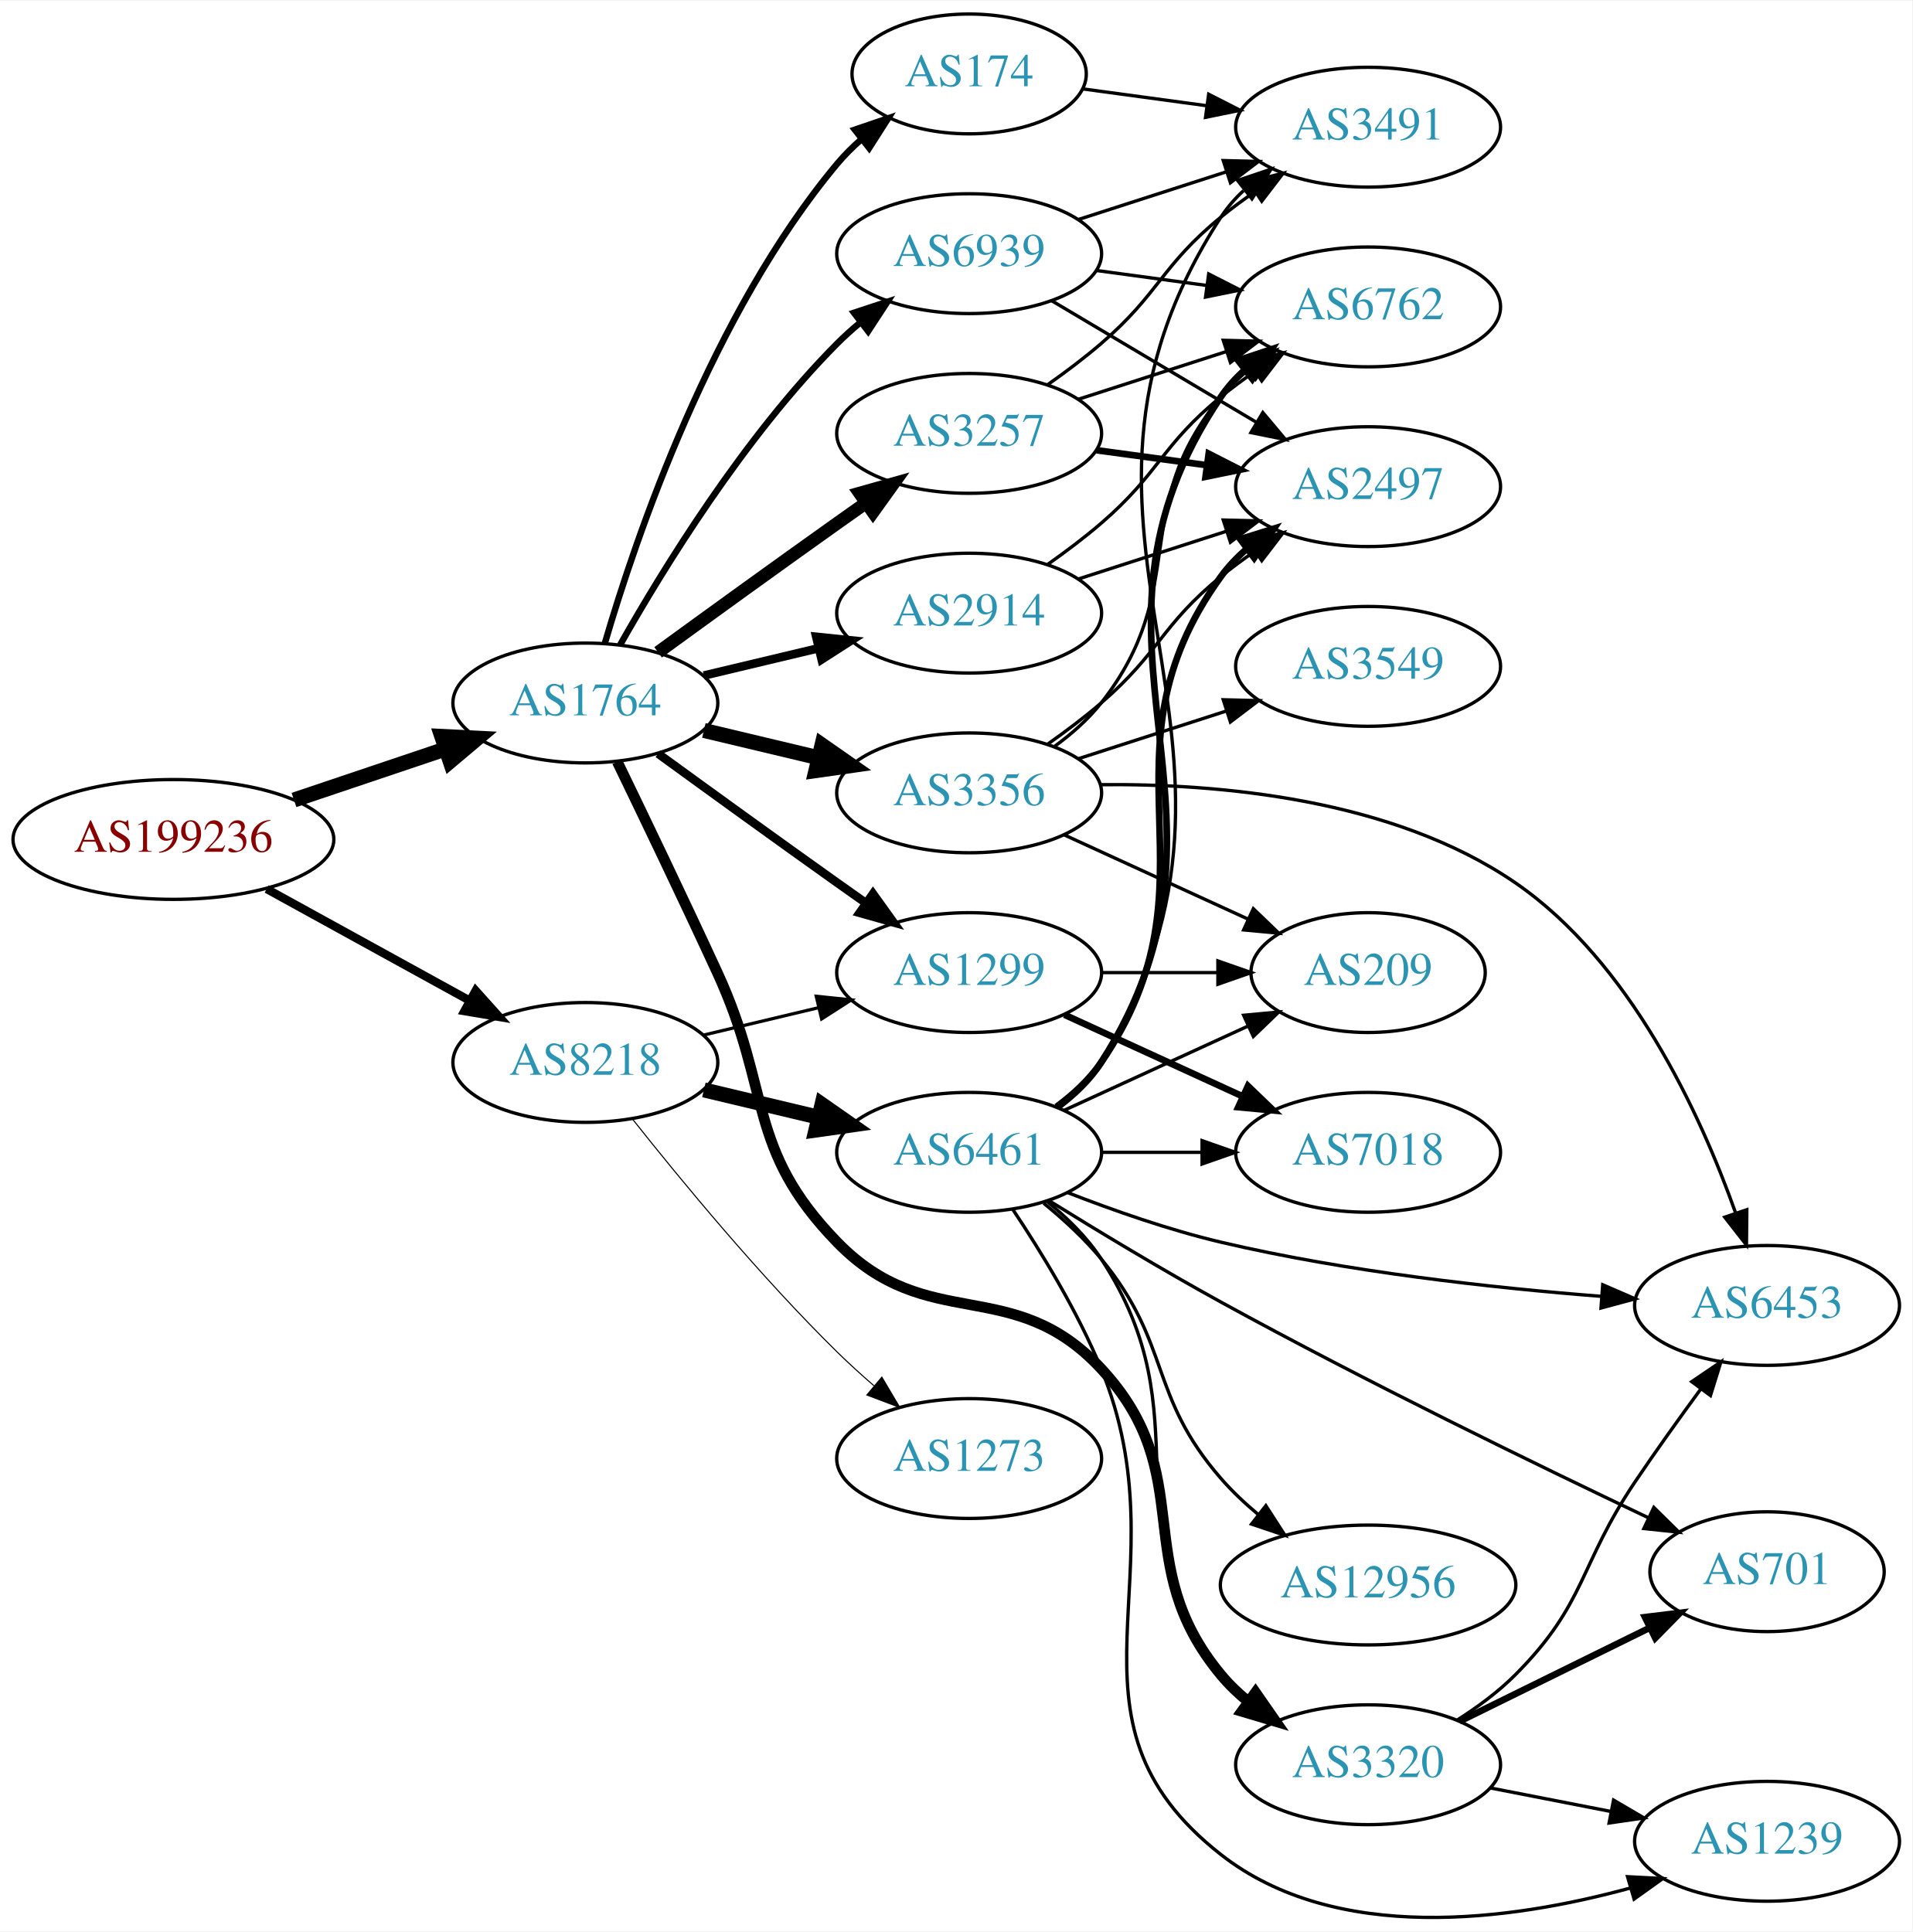
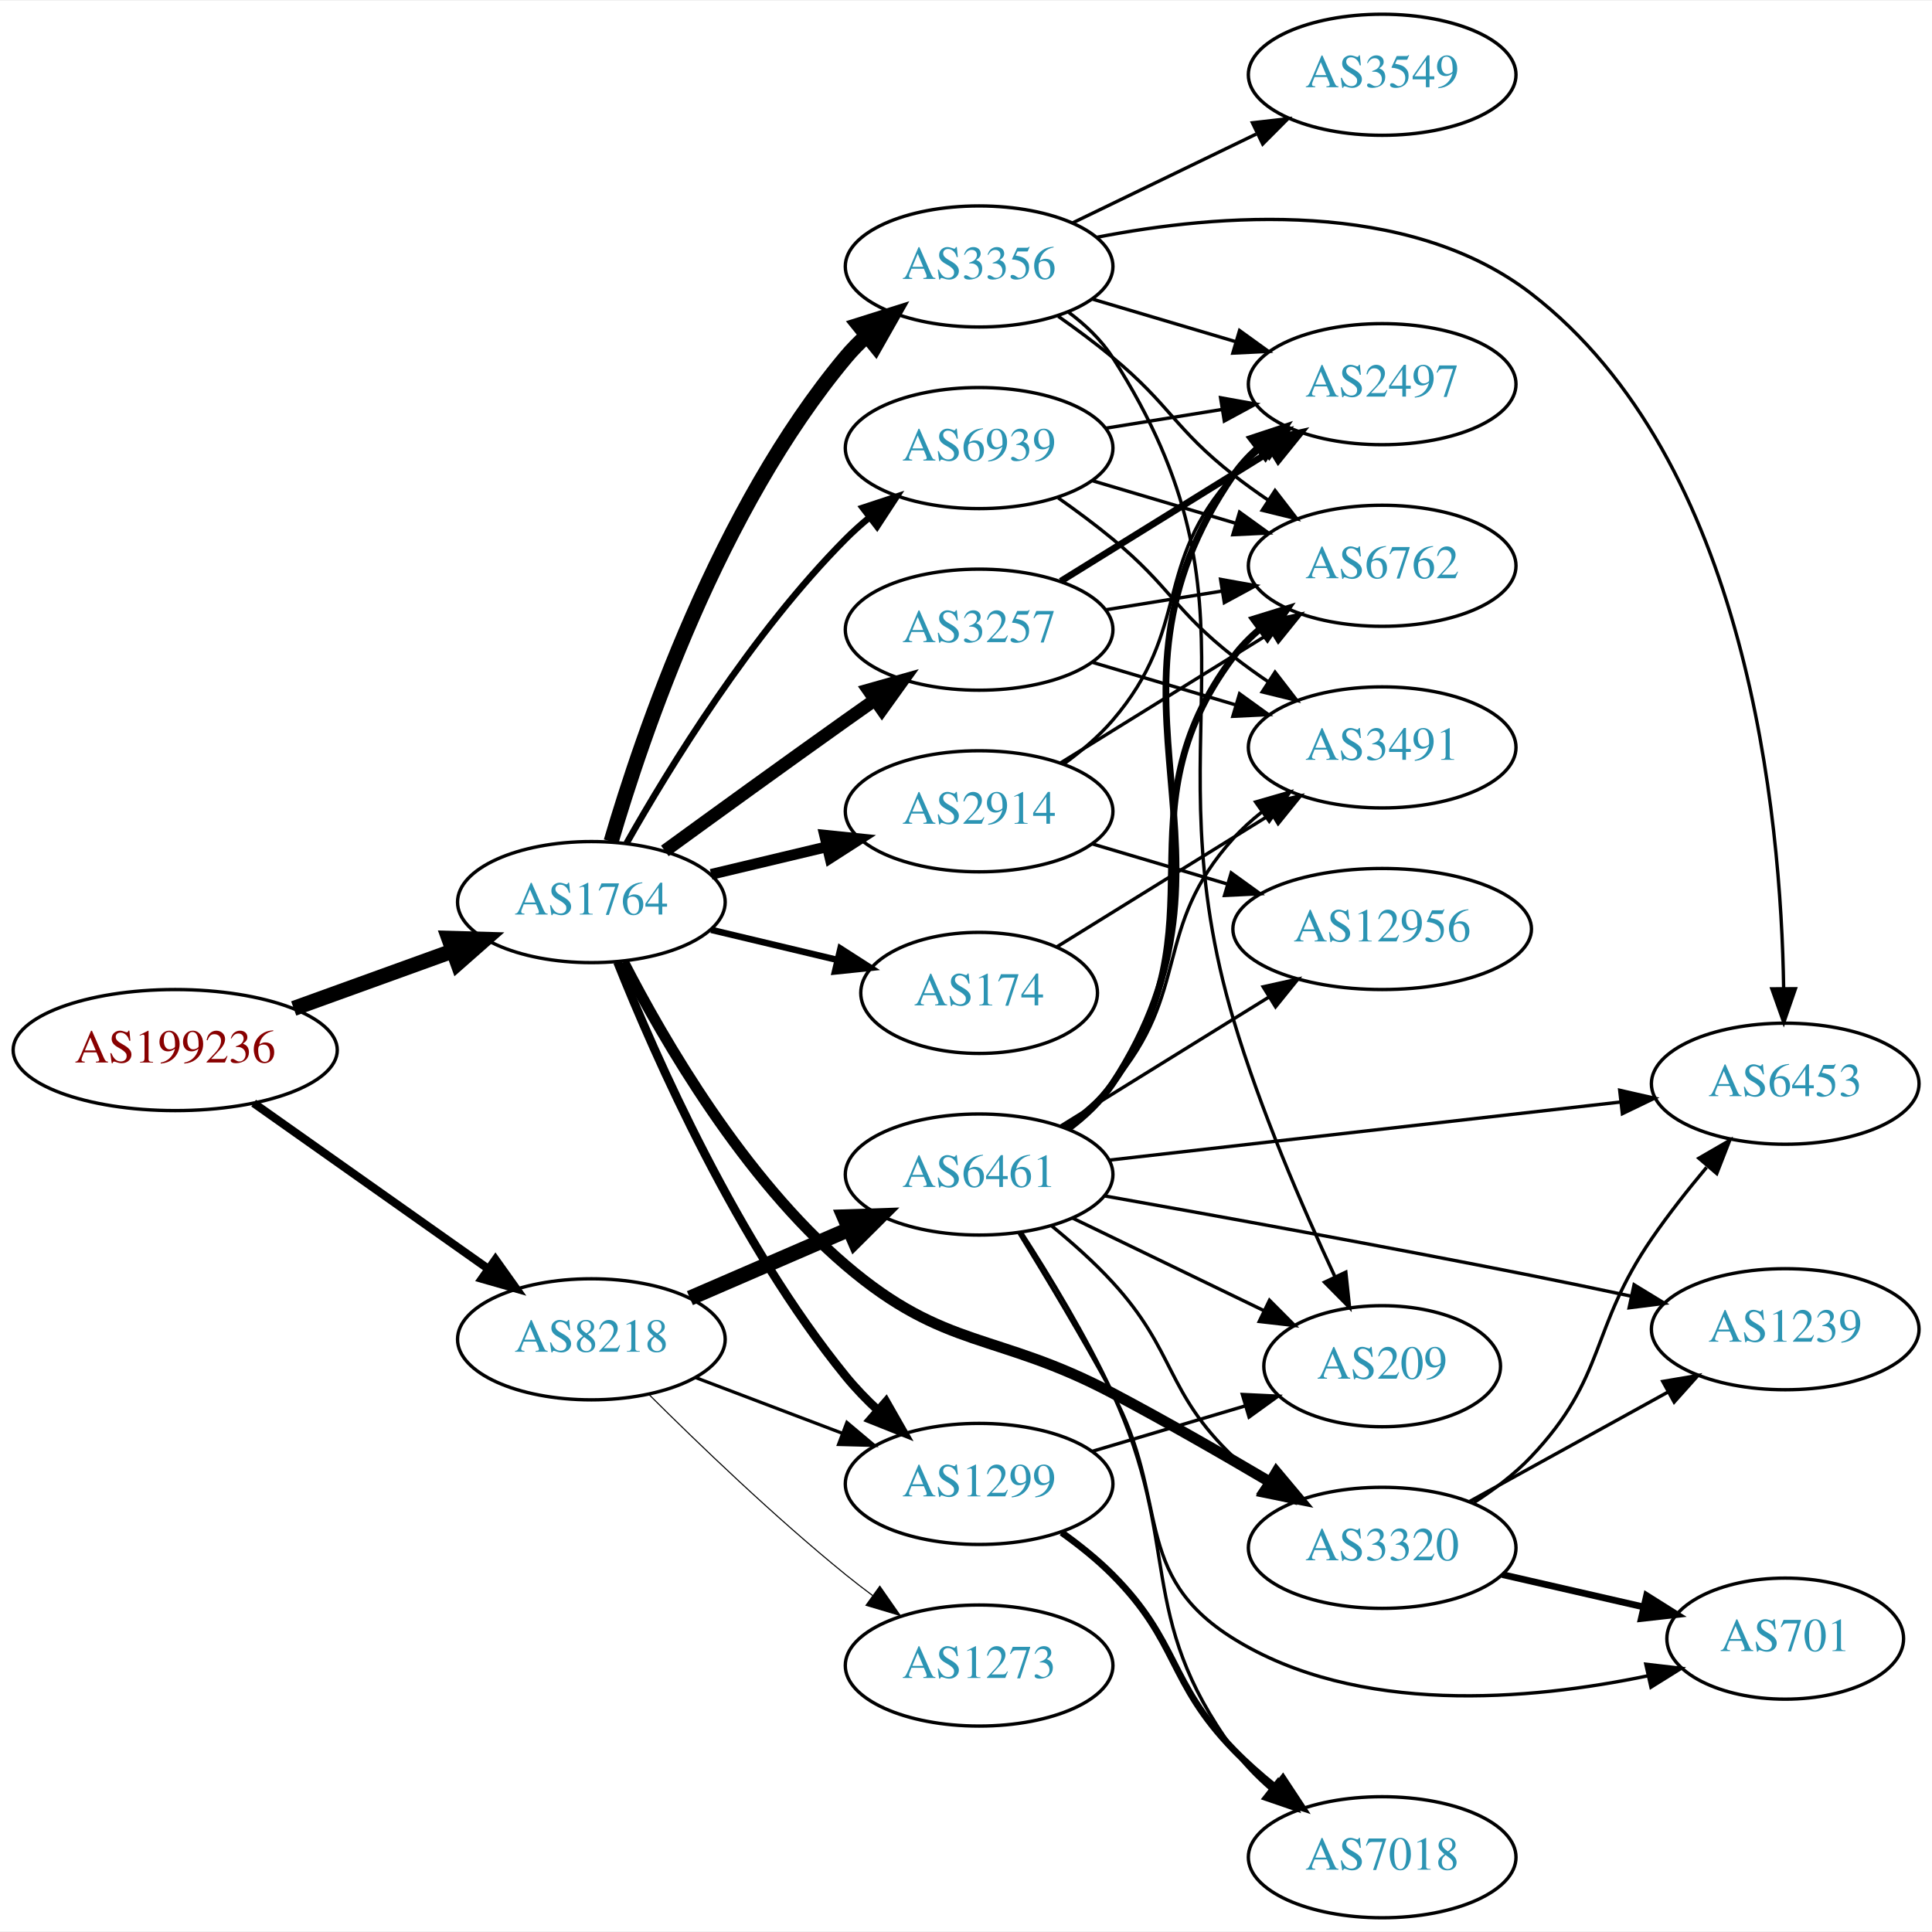
- <svg xmlns="http://www.w3.org/2000/svg" xmlns:xlink="http://www.w3.org/1999/xlink" width="574pt" height="580pt" viewBox="0.00 0.00 574.46 580.04">
-   <g id="graph0" class="graph" transform="scale(1 1) rotate(0) translate(4 576.038)">
-     <polygon fill="white" stroke="none" points="-4,4 -4,-576.038 570.463,-576.038 570.463,4 -4,4" />
+ <svg xmlns="http://www.w3.org/2000/svg" xmlns:xlink="http://www.w3.org/1999/xlink" width="574pt" height="574pt" viewBox="0.00 0.00 574.46 574.00">
+   <g id="graph0" class="graph" transform="scale(1 1) rotate(0) translate(4 570)">
+     <polygon fill="white" stroke="none" points="-4,4 -4,-570 570.463,-570 570.463,4 -4,4" />
    <g id="node1" class="node">
      <g id="a_node1">
        <a xlink:href="/asn/199236" xlink:title="AS199236 ~ Emarsys eMarketing Systems AG [AT]">
-           <ellipse fill="#ffffff" stroke="black" cx="48.096" cy="-324.038" rx="48.192" ry="18" />
-           <text text-anchor="middle" x="48.096" y="-320.338" font-family="Times,serif" font-size="14.00" fill="#880000">AS199236</text>
+           <ellipse fill="#ffffff" stroke="black" cx="48.096" cy="-258" rx="48.192" ry="18" />
+           <text text-anchor="middle" x="48.096" y="-254.3" font-family="Times,serif" font-size="14.00" fill="#880000">AS199236</text>
        </a>
      </g>
    </g>
    <g id="node2" class="node">
      <g id="a_node2">
        <a xlink:href="/asn/1764" xlink:title="AS1764 ~ NEXTLAYER-AS [AT]">
-           <ellipse fill="#ffffff" stroke="black" cx="171.838" cy="-365.038" rx="39.794" ry="18" />
-           <text text-anchor="middle" x="171.838" y="-361.338" font-family="Times,serif" font-size="14.00" fill="#2c94b3">AS1764</text>
+           <ellipse fill="#ffffff" stroke="black" cx="171.838" cy="-302" rx="39.794" ry="18" />
+           <text text-anchor="middle" x="171.838" y="-298.3" font-family="Times,serif" font-size="14.00" fill="#2c94b3">AS1764</text>
        </a>
      </g>
    </g>
    <g id="edge1" class="edge">
-       <path fill="none" stroke="black" stroke-width="4.5" d="M84.309,-335.897C98.459,-340.662 114.874,-346.19 129.578,-351.143" />
-       <polygon fill="black" stroke="black" stroke-width="4.5" points="128.703,-355.003 139.437,-354.463 131.217,-347.54 128.703,-355.003" />
+       <path fill="none" stroke="black" stroke-width="4.5" d="M83.332,-270.374C97.985,-275.67 115.204,-281.893 130.474,-287.412" />
+       <polygon fill="black" stroke="black" stroke-width="4.5" points="129.437,-291.224 140.18,-290.92 132.114,-283.817 129.437,-291.224" />
    </g>
    <g id="node3" class="node">
      <g id="a_node3">
        <a xlink:href="/asn/8218" xlink:title="AS8218 ~ legacy Neotelecoms [FR]">
-           <ellipse fill="#ffffff" stroke="black" cx="171.838" cy="-257.038" rx="39.794" ry="18" />
-           <text text-anchor="middle" x="171.838" y="-253.338" font-family="Times,serif" font-size="14.00" fill="#2c94b3">AS8218</text>
+           <ellipse fill="#ffffff" stroke="black" cx="171.838" cy="-172" rx="39.794" ry="18" />
+           <text text-anchor="middle" x="171.838" y="-168.3" font-family="Times,serif" font-size="14.00" fill="#2c94b3">AS8218</text>
        </a>
      </g>
    </g>
    <g id="edge2" class="edge">
-       <path fill="none" stroke="black" stroke-width="2.531" d="M76.114,-309.169C94.054,-299.296 117.746,-286.257 136.947,-275.69" />
-       <polygon fill="black" stroke="black" stroke-width="2.531" points="138.894,-278.613 145.968,-270.725 135.519,-272.48 138.894,-278.613" />
+       <path fill="none" stroke="black" stroke-width="2.455" d="M71.425,-242.226C90.973,-228.418 119.529,-208.246 141.025,-193.06" />
+       <polygon fill="black" stroke="black" stroke-width="2.455" points="143.318,-195.725 149.467,-187.097 139.28,-190.008 143.318,-195.725" />
    </g>
    <g id="node4" class="node">
      <g id="a_node4">
-         <a xlink:href="/asn/1299" xlink:title="AS1299 ~ Telia Carrier [EU]">
-           <ellipse fill="#ffffff" stroke="black" cx="287.131" cy="-284.038" rx="39.794" ry="18" />
-           <text text-anchor="middle" x="287.131" y="-280.338" font-family="Times,serif" font-size="14.00" fill="#2c94b3">AS1299</text>
+         <a xlink:href="/asn/2914" xlink:title="AS2914 ~ NTT America, Inc. [US]">
+           <ellipse fill="#ffffff" stroke="black" cx="287.131" cy="-329" rx="39.794" ry="18" />
+           <text text-anchor="middle" x="287.131" y="-325.3" font-family="Times,serif" font-size="14.00" fill="#2c94b3">AS2914</text>
        </a>
      </g>
    </g>
    <g id="edge3" class="edge">
-       <path fill="none" stroke="black" stroke-width="2.571" d="M193.686,-349.816C208.62,-338.947 229.234,-324.013 247.484,-311.038 250.305,-309.033 253.248,-306.953 256.196,-304.879" />
-       <polygon fill="black" stroke="black" stroke-width="2.571" points="258.242,-307.719 264.421,-299.112 254.223,-301.988 258.242,-307.719" />
+       <path fill="none" stroke="black" stroke-width="3.214" d="M207.445,-310.248C218.316,-312.838 230.471,-315.735 241.913,-318.462" />
+       <polygon fill="black" stroke="black" stroke-width="3.214" points="241.197,-321.889 251.736,-320.803 242.819,-315.08 241.197,-321.889" />
    </g>
    <g id="node5" class="node">
      <g id="a_node5">
-         <a xlink:href="/asn/3356" xlink:title="AS3356 ~ Level 3 Parent, LLC [US]">
-           <ellipse fill="#ffffff" stroke="black" cx="287.131" cy="-338.038" rx="39.794" ry="18" />
-           <text text-anchor="middle" x="287.131" y="-334.338" font-family="Times,serif" font-size="14.00" fill="#2c94b3">AS3356</text>
+         <a xlink:href="/asn/1299" xlink:title="AS1299 ~ Telia Carrier [EU]">
+           <ellipse fill="#ffffff" stroke="black" cx="287.131" cy="-129" rx="39.794" ry="18" />
+           <text text-anchor="middle" x="287.131" y="-125.3" font-family="Times,serif" font-size="14.00" fill="#2c94b3">AS1299</text>
        </a>
      </g>
    </g>
    <g id="edge4" class="edge">
-       <path fill="none" stroke="black" stroke-width="4.5" d="M207.445,-356.79C218.316,-354.2 230.471,-351.303 241.913,-348.576" />
-       <polygon fill="black" stroke="black" stroke-width="4.5" points="242.921,-352.384 251.736,-346.235 241.095,-344.723 242.921,-352.384" />
+       <path fill="none" stroke="black" stroke-width="2.571" d="M179.597,-284.195C190.828,-256.077 215.318,-200.531 247.484,-161 250.345,-157.484 253.639,-154.076 257.073,-150.876" />
+       <polygon fill="black" stroke="black" stroke-width="2.571" points="259.449,-153.449 264.697,-144.245 254.855,-148.167 259.449,-153.449" />
    </g>
    <g id="node6" class="node">
      <g id="a_node6">
-         <a xlink:href="/asn/3320" xlink:title="AS3320 ~ DTAG [DE]">
-           <ellipse fill="#ffffff" stroke="black" cx="406.973" cy="-46.038" rx="39.794" ry="18" />
-           <text text-anchor="middle" x="406.973" y="-42.338" font-family="Times,serif" font-size="14.00" fill="#2c94b3">AS3320</text>
+         <a xlink:href="/asn/174" xlink:title="AS174 ~ Cogent Communications [US]">
+           <ellipse fill="#ffffff" stroke="black" cx="287.131" cy="-275" rx="35.194" ry="18" />
+           <text text-anchor="middle" x="287.131" y="-271.3" font-family="Times,serif" font-size="14.00" fill="#2c94b3">AS174</text>
        </a>
      </g>
    </g>
    <g id="edge5" class="edge">
-       <path fill="none" stroke="black" stroke-width="3.214" d="M181.419,-347.405C189.343,-331.04 201.379,-305.973 211.484,-284.038 227.968,-248.257 220.03,-231.291 247.484,-203.038 274.719,-175.012 300.184,-193.673 326.777,-165.038 356.657,-132.865 334.741,-106.83 362.777,-73.038 365.177,-70.145 367.971,-67.469 370.961,-65.017" />
-       <polygon fill="black" stroke="black" stroke-width="3.214" points="373.151,-67.752 379.202,-59.055 369.048,-62.081 373.151,-67.752" />
+       <path fill="none" stroke="black" stroke-width="1.929" d="M207.445,-293.752C219.24,-290.942 232.544,-287.771 244.812,-284.847" />
+       <polygon fill="black" stroke="black" stroke-width="1.929" points="245.901,-288.186 254.817,-282.463 244.278,-281.376 245.901,-288.186" />
    </g>
    <g id="node7" class="node">
      <g id="a_node7">
        <a xlink:href="/asn/3257" xlink:title="AS3257 ~ GTT [DE]">
-           <ellipse fill="#ffffff" stroke="black" cx="287.131" cy="-446.038" rx="39.794" ry="18" />
-           <text text-anchor="middle" x="287.131" y="-442.338" font-family="Times,serif" font-size="14.00" fill="#2c94b3">AS3257</text>
+           <ellipse fill="#ffffff" stroke="black" cx="287.131" cy="-383" rx="39.794" ry="18" />
+           <text text-anchor="middle" x="287.131" y="-379.3" font-family="Times,serif" font-size="14.00" fill="#2c94b3">AS3257</text>
        </a>
      </g>
    </g>
    <g id="edge6" class="edge">
-       <path fill="none" stroke="black" stroke-width="3.857" d="M193.686,-380.26C208.62,-391.129 229.234,-406.063 247.484,-419.038 250.305,-421.043 253.248,-423.123 256.196,-425.197" />
-       <polygon fill="black" stroke="black" stroke-width="3.857" points="254.223,-428.088 264.421,-430.964 258.242,-422.357 254.223,-428.088" />
+       <path fill="none" stroke="black" stroke-width="3.857" d="M193.686,-317.222C208.62,-328.091 229.234,-343.025 247.484,-356 250.305,-358.005 253.248,-360.085 256.196,-362.159" />
+       <polygon fill="black" stroke="black" stroke-width="3.857" points="254.223,-365.05 264.421,-367.926 258.242,-359.319 254.223,-365.05" />
    </g>
    <g id="node8" class="node">
      <g id="a_node8">
-         <a xlink:href="/asn/174" xlink:title="AS174 ~ Cogent Communications [US]">
-           <ellipse fill="#ffffff" stroke="black" cx="287.131" cy="-554.038" rx="35.194" ry="18" />
-           <text text-anchor="middle" x="287.131" y="-550.338" font-family="Times,serif" font-size="14.00" fill="#2c94b3">AS174</text>
+         <a xlink:href="/asn/3356" xlink:title="AS3356 ~ Level 3 Parent, LLC [US]">
+           <ellipse fill="#ffffff" stroke="black" cx="287.131" cy="-491" rx="39.794" ry="18" />
+           <text text-anchor="middle" x="287.131" y="-487.3" font-family="Times,serif" font-size="14.00" fill="#2c94b3">AS3356</text>
        </a>
      </g>
    </g>
    <g id="edge7" class="edge">
-       <path fill="none" stroke="black" stroke-width="1.929" d="M177.712,-383.04C187.026,-414.882 209.843,-482.019 247.484,-527.038 249.637,-529.612 252.091,-532.055 254.696,-534.341" />
-       <polygon fill="black" stroke="black" stroke-width="1.929" points="252.779,-537.287 262.806,-540.71 257.103,-531.781 252.779,-537.287" />
+       <path fill="none" stroke="black" stroke-width="4.5" d="M177.712,-320.002C187.026,-351.844 209.843,-418.981 247.484,-464 249.355,-466.237 251.453,-468.374 253.679,-470.396" />
+       <polygon fill="black" stroke="black" stroke-width="4.5" points="251.348,-473.574 261.598,-476.804 256.301,-467.452 251.348,-473.574" />
    </g>
    <g id="node9" class="node">
      <g id="a_node9">
-         <a xlink:href="/asn/2914" xlink:title="AS2914 ~ NTT America, Inc. [US]">
-           <ellipse fill="#ffffff" stroke="black" cx="287.131" cy="-392.038" rx="39.794" ry="18" />
-           <text text-anchor="middle" x="287.131" y="-388.338" font-family="Times,serif" font-size="14.00" fill="#2c94b3">AS2914</text>
+         <a xlink:href="/asn/3320" xlink:title="AS3320 ~ DTAG [DE]">
+           <ellipse fill="#ffffff" stroke="black" cx="406.973" cy="-110" rx="39.794" ry="18" />
+           <text text-anchor="middle" x="406.973" y="-106.3" font-family="Times,serif" font-size="14.00" fill="#2c94b3">AS3320</text>
        </a>
      </g>
    </g>
    <g id="edge8" class="edge">
-       <path fill="none" stroke="black" stroke-width="2.571" d="M207.445,-373.286C218.316,-375.876 230.471,-378.773 241.913,-381.5" />
-       <polygon fill="black" stroke="black" stroke-width="2.571" points="241.197,-384.927 251.736,-383.841 242.819,-378.118 241.197,-384.927" />
+       <path fill="none" stroke="black" stroke-width="3.214" d="M181.416,-284.182C193.402,-260.854 217.144,-219.893 247.484,-194 277.211,-168.632 292.233,-174.273 326.777,-156 342.342,-147.767 359.261,-138.048 373.449,-129.671" />
+       <polygon fill="black" stroke="black" stroke-width="3.214" points="375.529,-132.506 382.337,-124.388 371.953,-126.489 375.529,-132.506" />
    </g>
    <g id="node10" class="node">
      <g id="a_node10">
        <a xlink:href="/asn/6939" xlink:title="AS6939 ~ Hurricane Electric LLC [US]">
-           <ellipse fill="#ffffff" stroke="black" cx="287.131" cy="-500.038" rx="39.794" ry="18" />
-           <text text-anchor="middle" x="287.131" y="-496.338" font-family="Times,serif" font-size="14.00" fill="#2c94b3">AS6939</text>
+           <ellipse fill="#ffffff" stroke="black" cx="287.131" cy="-437" rx="39.794" ry="18" />
+           <text text-anchor="middle" x="287.131" y="-433.3" font-family="Times,serif" font-size="14.00" fill="#2c94b3">AS6939</text>
        </a>
      </g>
    </g>
    <g id="edge9" class="edge">
-       <path fill="none" stroke="black" stroke-width="1.929" d="M182.298,-382.528C195.08,-405.134 219.512,-444.924 247.484,-473.038 249.595,-475.159 251.891,-477.226 254.277,-479.209" />
-       <polygon fill="black" stroke="black" stroke-width="1.929" points="252.529,-482.28 262.592,-485.594 256.792,-476.728 252.529,-482.28" />
+       <path fill="none" stroke="black" stroke-width="1.929" d="M182.298,-319.49C195.08,-342.096 219.512,-381.886 247.484,-410 249.595,-412.121 251.891,-414.188 254.277,-416.171" />
+       <polygon fill="black" stroke="black" stroke-width="1.929" points="252.529,-419.242 262.592,-422.556 256.792,-413.69 252.529,-419.242" />
+     </g>
+     <g id="edge28" class="edge">
+       <path fill="none" stroke="black" stroke-width="0.964" d="M202.901,-160.59C216.217,-155.536 232.067,-149.52 246.344,-144.101" />
+       <polygon fill="black" stroke="black" stroke-width="0.964" points="247.82,-147.284 255.927,-140.464 245.336,-140.74 247.82,-147.284" />
+     </g>
+     <g id="node21" class="node">
+       <g id="a_node21">
+         <a xlink:href="/asn/6461" xlink:title="AS6461 ~ Zayo Bandwidth [US]">
+           <ellipse fill="#ffffff" stroke="black" cx="287.131" cy="-221" rx="39.794" ry="18" />
+           <text text-anchor="middle" x="287.131" y="-217.3" font-family="Times,serif" font-size="14.00" fill="#2c94b3">AS6461</text>
+         </a>
+       </g>
    </g>
    <g id="edge27" class="edge">
-       <path fill="none" stroke="black" stroke-width="0.964" d="M207.445,-265.286C218.316,-267.876 230.471,-270.773 241.913,-273.5" />
-       <polygon fill="black" stroke="black" stroke-width="0.964" points="241.197,-276.927 251.736,-275.841 242.819,-270.118 241.197,-276.927" />
+       <path fill="none" stroke="black" stroke-width="4.5" d="M201.134,-184.238C215.463,-190.436 233.052,-198.043 248.505,-204.727" />
+       <polygon fill="black" stroke="black" stroke-width="4.5" points="247.061,-208.392 257.803,-208.748 250.187,-201.164 247.061,-208.392" />
+     </g>
+     <g id="node22" class="node">
+       <g id="a_node22">
+         <a xlink:href="/asn/1273" xlink:title="AS1273 ~ Vodafone Group PLC [EU]">
+           <ellipse fill="#ffffff" stroke="black" cx="287.131" cy="-75" rx="39.794" ry="18" />
+           <text text-anchor="middle" x="287.131" y="-71.3" font-family="Times,serif" font-size="14.00" fill="#2c94b3">AS1273</text>
+         </a>
+       </g>
+     </g>
+     <g id="edge29" class="edge">
+       <path fill="none" stroke="black" stroke-width="0.321" d="M188.826,-155.726C203.54,-141.067 226.237,-119.237 247.484,-102 250.027,-99.938 252.718,-97.86 255.45,-95.823" />
+       <polygon fill="black" stroke="black" stroke-width="0.321" points="257.605,-98.584 263.658,-89.889 253.504,-92.912 257.605,-98.584" />
+     </g>
+     <g id="node11" class="node">
+       <g id="a_node11">
+         <a xlink:href="/asn/6762" xlink:title="AS6762 ~ TELECOM ITALIA SPARKLE S.p.A. [IT]">
+           <ellipse fill="#ffffff" stroke="black" cx="406.973" cy="-402" rx="39.794" ry="18" />
+           <text text-anchor="middle" x="406.973" y="-398.3" font-family="Times,serif" font-size="14.00" fill="#2c94b3">AS6762</text>
+         </a>
+       </g>
+     </g>
+     <g id="edge21" class="edge">
+       <path fill="none" stroke="black" d="M311.413,-343.422C329.328,-354.521 354.285,-369.981 374.062,-382.232" />
+       <polygon fill="black" stroke="black" points="372.396,-385.317 382.74,-387.608 376.082,-379.366 372.396,-385.317" />
+     </g>
+     <g id="node14" class="node">
+       <g id="a_node14">
+         <a xlink:href="/asn/2497" xlink:title="AS2497 ~ Internet Initiative Japan Inc. [JP]">
+           <ellipse fill="#ffffff" stroke="black" cx="406.973" cy="-456" rx="39.794" ry="18" />
+           <text text-anchor="middle" x="406.973" y="-452.3" font-family="Times,serif" font-size="14.00" fill="#2c94b3">AS2497</text>
+         </a>
+       </g>
+     </g>
+     <g id="edge22" class="edge">
+       <path fill="none" stroke="black" d="M312.168,-342.983C317.406,-346.758 322.618,-351.157 326.777,-356 350.346,-383.444 338.515,-402.168 362.777,-429 365.298,-431.788 368.173,-434.394 371.214,-436.802" />
+       <polygon fill="black" stroke="black" points="369.345,-439.768 379.525,-442.703 373.397,-434.06 369.345,-439.768" />
+     </g>
+     <g id="node19" class="node">
+       <g id="a_node19">
+         <a xlink:href="/asn/12956" xlink:title="AS12956 ~ TELXIUS [ES]">
+           <ellipse fill="#ffffff" stroke="black" cx="406.973" cy="-294" rx="44.393" ry="18" />
+           <text text-anchor="middle" x="406.973" y="-290.3" font-family="Times,serif" font-size="14.00" fill="#2c94b3">AS12956</text>
+         </a>
+       </g>
+     </g>
+     <g id="edge23" class="edge">
+       <path fill="none" stroke="black" d="M320.644,-319.343C333.022,-315.667 347.36,-311.409 360.708,-307.444" />
+       <polygon fill="black" stroke="black" points="362.085,-310.686 370.674,-304.484 360.092,-303.976 362.085,-310.686" />
+     </g>
+     <g id="node15" class="node">
+       <g id="a_node15">
+         <a xlink:href="/asn/209" xlink:title="AS209 ~ CenturyLink Communications, LLC [US]">
+           <ellipse fill="#ffffff" stroke="black" cx="406.973" cy="-164" rx="35.194" ry="18" />
+           <text text-anchor="middle" x="406.973" y="-160.3" font-family="Times,serif" font-size="14.00" fill="#2c94b3">AS209</text>
+         </a>
+       </g>
+     </g>
+     <g id="edge26" class="edge">
+       <path fill="none" stroke="black" d="M320.644,-138.657C334.703,-142.832 351.292,-147.759 366.087,-152.154" />
+       <polygon fill="black" stroke="black" points="365.408,-155.603 375.99,-155.095 367.401,-148.892 365.408,-155.603" />
    </g>
    <g id="node20" class="node">
      <g id="a_node20">
-         <a xlink:href="/asn/6461" xlink:title="AS6461 ~ Zayo Bandwidth [US]">
-           <ellipse fill="#ffffff" stroke="black" cx="287.131" cy="-230.038" rx="39.794" ry="18" />
-           <text text-anchor="middle" x="287.131" y="-226.338" font-family="Times,serif" font-size="14.00" fill="#2c94b3">AS6461</text>
-         </a>
-       </g>
-     </g>
-     <g id="edge26" class="edge">
-       <path fill="none" stroke="black" stroke-width="4.5" d="M207.445,-248.79C218.316,-246.2 230.471,-243.303 241.913,-240.576" />
-       <polygon fill="black" stroke="black" stroke-width="4.5" points="242.921,-244.384 251.736,-238.235 241.095,-236.723 242.921,-244.384" />
-     </g>
-     <g id="node21" class="node">
-       <g id="a_node21">
-         <a xlink:href="/asn/1273" xlink:title="AS1273 ~ Vodafone Group PLC [EU]">
-           <ellipse fill="#ffffff" stroke="black" cx="287.131" cy="-138.038" rx="39.794" ry="18" />
-           <text text-anchor="middle" x="287.131" y="-134.338" font-family="Times,serif" font-size="14.00" fill="#2c94b3">AS1273</text>
-         </a>
-       </g>
-     </g>
-     <g id="edge28" class="edge">
-       <path fill="none" stroke="black" stroke-width="0.321" d="M186.073,-239.937C200.41,-221.828 224.346,-192.775 247.484,-170.038 250.952,-166.63 254.745,-163.188 258.556,-159.887" />
-       <polygon fill="black" stroke="black" stroke-width="0.321" points="260.906,-162.484 266.306,-153.368 256.4,-157.127 260.906,-162.484" />
-     </g>
-     <g id="node11" class="node">
-       <g id="a_node11">
        <a xlink:href="/asn/7018" xlink:title="AS7018 ~ AT&amp;T Services, Inc. [US]">
-           <ellipse fill="#ffffff" stroke="black" cx="406.973" cy="-230.038" rx="39.794" ry="18" />
-           <text text-anchor="middle" x="406.973" y="-226.338" font-family="Times,serif" font-size="14.00" fill="#2c94b3">AS7018</text>
-         </a>
-       </g>
+           <ellipse fill="#ffffff" stroke="black" cx="406.973" cy="-18" rx="39.794" ry="18" />
+           <text text-anchor="middle" x="406.973" y="-14.3" font-family="Times,serif" font-size="14.00" fill="#2c94b3">AS7018</text>
+         </a>
+       </g>
+     </g>
+     <g id="edge25" class="edge">
+       <path fill="none" stroke="black" stroke-width="2" d="M311.667,-114.553C316.925,-110.798 322.273,-106.524 326.777,-102 346.611,-82.082 343.222,-70.192 362.777,-50 366.497,-46.16 370.714,-42.436 375.021,-38.969" />
+       <polygon fill="black" stroke="black" stroke-width="2" points="377.473,-41.5 383.305,-32.654 373.23,-35.933 377.473,-41.5" />
+     </g>
+     <g id="node16" class="node">
+       <g id="a_node16">
+         <a xlink:href="/asn/3491" xlink:title="AS3491 ~ PCCW Global, Inc. [US]">
+           <ellipse fill="#ffffff" stroke="black" cx="406.973" cy="-348" rx="39.794" ry="18" />
+           <text text-anchor="middle" x="406.973" y="-344.3" font-family="Times,serif" font-size="14.00" fill="#2c94b3">AS3491</text>
+         </a>
+       </g>
+     </g>
+     <g id="edge24" class="edge">
+       <path fill="none" stroke="black" d="M310.296,-288.731C328.3,-299.884 353.928,-315.759 374.129,-328.273" />
+       <polygon fill="black" stroke="black" points="372.354,-331.291 382.698,-333.582 376.04,-325.34 372.354,-331.291" />
+     </g>
+     <g id="edge17" class="edge">
+       <path fill="none" stroke="black" d="M324.771,-388.908C335.745,-390.677 347.928,-392.641 359.449,-394.499" />
+       <polygon fill="black" stroke="black" points="358.926,-397.96 369.356,-396.096 360.041,-391.049 358.926,-397.96" />
+     </g>
+     <g id="edge15" class="edge">
+       <path fill="none" stroke="black" stroke-width="2" d="M311.413,-397.422C329.328,-408.521 354.285,-423.981 374.062,-436.232" />
+       <polygon fill="black" stroke="black" stroke-width="2" points="372.396,-439.317 382.74,-441.608 376.082,-433.366 372.396,-439.317" />
+     </g>
+     <g id="edge16" class="edge">
+       <path fill="none" stroke="black" d="M320.644,-373.343C333.801,-369.436 349.173,-364.87 363.217,-360.699" />
+       <polygon fill="black" stroke="black" points="364.568,-363.949 373.158,-357.747 362.575,-357.239 364.568,-363.949" />
    </g>
    <g id="edge10" class="edge">
-       <path fill="none" stroke="black" stroke-width="2" d="M315.76,-271.377C331.717,-264.065 351.987,-254.777 369.27,-246.857" />
-       <polygon fill="black" stroke="black" stroke-width="2" points="370.885,-249.967 378.518,-242.619 367.969,-243.603 370.885,-249.967" />
+       <path fill="none" stroke="black" d="M310.657,-476.176C316.063,-472.371 321.73,-468.171 326.777,-464 343.98,-449.786 345.217,-442.769 362.777,-429 366.066,-426.422 369.612,-423.875 373.208,-421.437" />
+       <polygon fill="black" stroke="black" points="375.122,-424.367 381.594,-415.979 371.304,-418.5 375.122,-424.367" />
    </g>
    <g id="node12" class="node">
      <g id="a_node12">
-         <a xlink:href="/asn/209" xlink:title="AS209 ~ CenturyLink Communications, LLC [US]">
-           <ellipse fill="#ffffff" stroke="black" cx="406.973" cy="-284.038" rx="35.194" ry="18" />
-           <text text-anchor="middle" x="406.973" y="-280.338" font-family="Times,serif" font-size="14.00" fill="#2c94b3">AS209</text>
+         <a xlink:href="/asn/3549" xlink:title="AS3549 ~ Level 3 Parent, LLC [US]">
+           <ellipse fill="#ffffff" stroke="black" cx="406.973" cy="-548" rx="39.794" ry="18" />
+           <text text-anchor="middle" x="406.973" y="-544.3" font-family="Times,serif" font-size="14.00" fill="#2c94b3">AS3549</text>
        </a>
      </g>
    </g>
    <g id="edge11" class="edge">
-       <path fill="none" stroke="black" d="M327.044,-284.038C338.13,-284.038 350.29,-284.038 361.672,-284.038" />
-       <polygon fill="black" stroke="black" points="361.854,-287.538 371.854,-284.038 361.854,-280.538 361.854,-287.538" />
-     </g>
-     <g id="edge16" class="edge">
-       <path fill="none" stroke="black" d="M315.76,-325.377C332.176,-317.855 353.158,-308.24 370.754,-300.177" />
-       <polygon fill="black" stroke="black" points="372.499,-303.227 380.132,-295.88 369.583,-296.864 372.499,-303.227" />
+       <path fill="none" stroke="black" d="M314.871,-503.934C331.029,-511.75 351.844,-521.818 369.498,-530.357" />
+       <polygon fill="black" stroke="black" points="368.405,-533.716 378.931,-534.92 371.453,-527.415 368.405,-533.716" />
    </g>
    <g id="node13" class="node">
      <g id="a_node13">
-         <a xlink:href="/asn/3549" xlink:title="AS3549 ~ Level 3 Parent, LLC [US]">
-           <ellipse fill="#ffffff" stroke="black" cx="406.973" cy="-376.038" rx="39.794" ry="18" />
-           <text text-anchor="middle" x="406.973" y="-372.338" font-family="Times,serif" font-size="14.00" fill="#2c94b3">AS3549</text>
+         <a xlink:href="/asn/6453" xlink:title="AS6453 ~ TATA COMMUNICATIONS (AMERICA) INC [US]">
+           <ellipse fill="#ffffff" stroke="black" cx="526.816" cy="-248" rx="39.794" ry="18" />
+           <text text-anchor="middle" x="526.816" y="-244.3" font-family="Times,serif" font-size="14.00" fill="#2c94b3">AS6453</text>
        </a>
      </g>
    </g>
    <g id="edge12" class="edge">
-       <path fill="none" stroke="black" d="M320.021,-348.321C333.645,-352.715 349.731,-357.902 364.28,-362.593" />
-       <polygon fill="black" stroke="black" points="363.466,-366.008 374.058,-365.746 365.615,-359.346 363.466,-366.008" />
-     </g>
-     <g id="node14" class="node">
-       <g id="a_node14">
-         <a xlink:href="/asn/6762" xlink:title="AS6762 ~ TELECOM ITALIA SPARKLE S.p.A. [IT]">
-           <ellipse fill="#ffffff" stroke="black" cx="406.973" cy="-484.038" rx="39.794" ry="18" />
-           <text text-anchor="middle" x="406.973" y="-480.338" font-family="Times,serif" font-size="14.00" fill="#2c94b3">AS6762</text>
-         </a>
-       </g>
+       <path fill="none" stroke="black" d="M322.227,-499.693C358.134,-506.69 414.456,-511.267 451.17,-483 515.792,-433.246 525.572,-327.39 526.347,-276.493" />
+       <polygon fill="black" stroke="black" points="529.848,-276.236 526.39,-266.221 522.848,-276.206 529.848,-276.236" />
    </g>
    <g id="edge13" class="edge">
-       <path fill="none" stroke="black" d="M312.874,-352.063C317.96,-355.786 322.929,-360.151 326.777,-365.038 353.94,-399.536 334.741,-423.246 362.777,-457.038 365.177,-459.931 367.971,-462.607 370.961,-465.059" />
-       <polygon fill="black" stroke="black" points="369.048,-467.995 379.202,-471.021 373.151,-462.324 369.048,-467.995" />
-     </g>
-     <g id="node15" class="node">
-       <g id="a_node15">
-         <a xlink:href="/asn/2497" xlink:title="AS2497 ~ Internet Initiative Japan Inc. [JP]">
-           <ellipse fill="#ffffff" stroke="black" cx="406.973" cy="-430.038" rx="39.794" ry="18" />
-           <text text-anchor="middle" x="406.973" y="-426.338" font-family="Times,serif" font-size="14.00" fill="#2c94b3">AS2497</text>
-         </a>
-       </g>
+       <path fill="none" stroke="black" d="M320.644,-481.343C333.801,-477.436 349.173,-472.87 363.217,-468.699" />
+       <polygon fill="black" stroke="black" points="364.568,-471.949 373.158,-465.747 362.575,-465.239 364.568,-471.949" />
    </g>
    <g id="edge14" class="edge">
-       <path fill="none" stroke="black" d="M310.78,-352.716C316.182,-356.525 321.817,-360.764 326.777,-365.038 344.403,-380.222 344.769,-388.31 362.777,-403.038 366.012,-405.683 369.524,-408.272 373.101,-410.735" />
-       <polygon fill="black" stroke="black" points="371.184,-413.663 381.465,-416.22 375.023,-407.809 371.184,-413.663" />
-     </g>
-     <g id="node16" class="node">
-       <g id="a_node16">
-         <a xlink:href="/asn/6453" xlink:title="AS6453 ~ TATA COMMUNICATIONS (AMERICA) INC [US]">
-           <ellipse fill="#ffffff" stroke="black" cx="526.816" cy="-184.038" rx="39.794" ry="18" />
-           <text text-anchor="middle" x="526.816" y="-180.338" font-family="Times,serif" font-size="14.00" fill="#2c94b3">AS6453</text>
-         </a>
-       </g>
-     </g>
-     <g id="edge15" class="edge">
-       <path fill="none" stroke="black" d="M326.439,-340.496C361.803,-340.859 414.274,-336.375 451.17,-311.038 485.87,-287.208 506.807,-241.522 517.334,-211.935" />
-       <polygon fill="black" stroke="black" points="520.737,-212.797 520.629,-202.203 514.107,-210.553 520.737,-212.797" />
-     </g>
-     <g id="edge22" class="edge">
-       <path fill="none" stroke="black" d="M433.617,-59.384C439.778,-63.286 446.05,-67.902 451.17,-73.038 472.589,-94.525 470.22,-105.874 487.17,-131.038 493.372,-140.247 500.456,-150.129 506.85,-158.836" />
-       <polygon fill="black" stroke="black" points="504.193,-161.128 512.956,-167.082 509.818,-156.963 504.193,-161.128" />
+       <path fill="none" stroke="black" d="M313.596,-477.489C318.645,-473.74 323.416,-469.234 326.777,-464 374.872,-389.108 337.418,-352.316 362.777,-267 370.706,-240.325 383.321,-211.187 392.876,-190.732" />
+       <polygon fill="black" stroke="black" points="396.162,-191.971 397.286,-181.436 389.837,-188.97 396.162,-191.971" />
+     </g>
+     <g id="edge20" class="edge">
+       <path fill="none" stroke="black" d="M434.247,-123.459C440.256,-127.305 446.301,-131.867 451.17,-137 473.896,-160.96 468.461,-174.787 487.17,-202 492.072,-209.131 497.856,-216.472 503.436,-223.137" />
+       <polygon fill="black" stroke="black" points="501.144,-225.841 510.311,-231.152 506.457,-221.283 501.144,-225.841" />
+     </g>
+     <g id="node17" class="node">
+       <g id="a_node17">
+         <a xlink:href="/asn/701" xlink:title="AS701 ~ UUNET [US]">
+           <ellipse fill="#ffffff" stroke="black" cx="526.816" cy="-83" rx="35.194" ry="18" />
+           <text text-anchor="middle" x="526.816" y="-79.3" font-family="Times,serif" font-size="14.00" fill="#2c94b3">AS701</text>
+         </a>
+       </g>
+     </g>
+     <g id="edge18" class="edge">
+       <path fill="none" stroke="black" stroke-width="2" d="M442.693,-102.045C455.785,-99.045 470.807,-95.603 484.448,-92.478" />
+       <polygon fill="black" stroke="black" stroke-width="2" points="485.59,-95.807 494.555,-90.162 484.026,-88.984 485.59,-95.807" />
    </g>
    <g id="node18" class="node">
      <g id="a_node18">
-         <a xlink:href="/asn/701" xlink:title="AS701 ~ UUNET [US]">
-           <ellipse fill="#ffffff" stroke="black" cx="526.816" cy="-104.038" rx="35.194" ry="18" />
-           <text text-anchor="middle" x="526.816" y="-100.338" font-family="Times,serif" font-size="14.00" fill="#2c94b3">AS701</text>
-         </a>
-       </g>
-     </g>
-     <g id="edge20" class="edge">
-       <path fill="none" stroke="black" stroke-width="2" d="M434.42,-59.054C451.293,-67.359 473.334,-78.207 491.544,-87.17" />
-       <polygon fill="black" stroke="black" stroke-width="2" points="490.151,-90.385 500.669,-91.661 493.243,-84.105 490.151,-90.385" />
-     </g>
-     <g id="node19" class="node">
-       <g id="a_node19">
        <a xlink:href="/asn/1239" xlink:title="AS1239 ~ Sprint [US]">
-           <ellipse fill="#ffffff" stroke="black" cx="526.816" cy="-23.038" rx="39.794" ry="18" />
-           <text text-anchor="middle" x="526.816" y="-19.338" font-family="Times,serif" font-size="14.00" fill="#2c94b3">AS1239</text>
-         </a>
-       </g>
-     </g>
-     <g id="edge21" class="edge">
-       <path fill="none" stroke="black" d="M443.65,-39.075C455.081,-36.844 467.903,-34.341 479.957,-31.989" />
-       <polygon fill="black" stroke="black" points="480.71,-35.408 489.854,-30.057 479.369,-28.537 480.71,-35.408" />
+           <ellipse fill="#ffffff" stroke="black" cx="526.816" cy="-175" rx="39.794" ry="18" />
+           <text text-anchor="middle" x="526.816" y="-171.3" font-family="Times,serif" font-size="14.00" fill="#2c94b3">AS1239</text>
+         </a>
+       </g>
    </g>
    <g id="edge19" class="edge">
-       <path fill="none" stroke="black" d="M320.021,-456.321C333.645,-460.715 349.731,-465.902 364.28,-470.593" />
-       <polygon fill="black" stroke="black" points="363.466,-474.008 374.058,-473.746 365.615,-467.346 363.466,-474.008" />
-     </g>
-     <g id="edge17" class="edge">
-       <path fill="none" stroke="black" stroke-width="2" d="M325.417,-440.976C335.949,-439.546 347.551,-437.97 358.592,-436.471" />
-       <polygon fill="black" stroke="black" stroke-width="2" points="359.087,-439.936 368.525,-435.123 358.145,-433 359.087,-439.936" />
-     </g>
-     <g id="node17" class="node">
-       <g id="a_node17">
-         <a xlink:href="/asn/3491" xlink:title="AS3491 ~ PCCW Global, Inc. [US]">
-           <ellipse fill="#ffffff" stroke="black" cx="406.973" cy="-538.038" rx="39.794" ry="18" />
-           <text text-anchor="middle" x="406.973" y="-534.338" font-family="Times,serif" font-size="14.00" fill="#2c94b3">AS3491</text>
-         </a>
-       </g>
-     </g>
-     <g id="edge18" class="edge">
-       <path fill="none" stroke="black" d="M310.78,-460.716C316.182,-464.525 321.817,-468.764 326.777,-473.038 344.403,-488.222 344.769,-496.31 362.777,-511.038 366.012,-513.683 369.524,-516.272 373.101,-518.735" />
-       <polygon fill="black" stroke="black" points="371.184,-521.663 381.465,-524.22 375.023,-515.809 371.184,-521.663" />
-     </g>
-     <g id="edge23" class="edge">
-       <path fill="none" stroke="black" d="M321.27,-549.539C332.758,-547.979 345.875,-546.198 358.298,-544.511" />
-       <polygon fill="black" stroke="black" points="359.082,-547.937 368.52,-543.123 358.14,-541.001 359.082,-547.937" />
-     </g>
-     <g id="edge25" class="edge">
-       <path fill="none" stroke="black" d="M310.78,-406.716C316.182,-410.525 321.817,-414.764 326.777,-419.038 344.403,-434.222 344.769,-442.31 362.777,-457.038 366.012,-459.683 369.524,-462.272 373.101,-464.735" />
-       <polygon fill="black" stroke="black" points="371.184,-467.663 381.465,-470.22 375.023,-461.809 371.184,-467.663" />
-     </g>
-     <g id="edge24" class="edge">
-       <path fill="none" stroke="black" d="M320.021,-402.321C333.645,-406.715 349.731,-411.902 364.28,-416.593" />
-       <polygon fill="black" stroke="black" points="363.466,-420.008 374.058,-419.746 365.615,-413.346 363.466,-420.008" />
+       <path fill="none" stroke="black" d="M432.965,-123.785C450.151,-133.264 473.179,-145.966 492.002,-156.349" />
+       <polygon fill="black" stroke="black" points="490.414,-159.47 500.861,-161.235 493.795,-153.34 490.414,-159.47" />
+     </g>
+     <g id="edge41" class="edge">
+       <path fill="none" stroke="black" d="M320.644,-427.343C333.801,-423.436 349.173,-418.87 363.217,-414.699" />
+       <polygon fill="black" stroke="black" points="364.568,-417.949 373.158,-411.747 362.575,-411.239 364.568,-417.949" />
+     </g>
+     <g id="edge40" class="edge">
+       <path fill="none" stroke="black" d="M324.771,-442.908C335.745,-444.677 347.928,-446.641 359.449,-448.499" />
+       <polygon fill="black" stroke="black" points="358.926,-451.96 369.356,-450.096 360.041,-445.049 358.926,-451.96" />
+     </g>
+     <g id="edge42" class="edge">
+       <path fill="none" stroke="black" d="M310.657,-422.176C316.063,-418.371 321.73,-414.171 326.777,-410 343.98,-395.786 345.217,-388.769 362.777,-375 366.066,-372.422 369.612,-369.875 373.208,-367.437" />
+       <polygon fill="black" stroke="black" points="375.122,-370.367 381.594,-361.979 371.304,-364.5 375.122,-370.367" />
+     </g>
+     <g id="edge38" class="edge">
+       <path fill="none" stroke="black" d="M308.721,-205.699C314.845,-200.699 321.36,-194.905 326.777,-189 345.78,-168.287 342.441,-156.405 362.777,-137 365.647,-134.262 368.836,-131.655 372.146,-129.217" />
+       <polygon fill="black" stroke="black" points="374.209,-132.047 380.506,-123.526 370.27,-126.26 374.209,-132.047" />
+     </g>
+     <g id="edge30" class="edge">
+       <path fill="none" stroke="black" stroke-width="2" d="M313.231,-234.758C318.299,-238.494 323.17,-242.932 326.777,-248 360.799,-295.797 327.544,-328.089 362.777,-375 365.035,-378.005 367.733,-380.757 370.664,-383.256" />
+       <polygon fill="black" stroke="black" stroke-width="2" points="368.698,-386.156 378.821,-389.284 372.858,-380.526 368.698,-386.156" />
+     </g>
+     <g id="edge37" class="edge">
+       <path fill="none" stroke="black" d="M325.793,-225.278C366.961,-229.955 433.025,-237.459 477.867,-242.553" />
+       <polygon fill="black" stroke="black" points="477.606,-246.046 487.938,-243.697 478.397,-239.091 477.606,-246.046" />
+     </g>
+     <g id="edge33" class="edge">
+       <path fill="none" stroke="black" stroke-width="2" d="M313.536,-234.55C318.587,-238.297 323.375,-242.792 326.777,-248 371.634,-316.667 316.178,-361.503 362.777,-429 364.737,-431.838 367.102,-434.439 369.703,-436.807" />
+       <polygon fill="black" stroke="black" stroke-width="2" points="367.988,-439.903 378.048,-443.226 372.255,-434.355 367.988,-439.903" />
    </g>
    <g id="edge39" class="edge">
-       <path fill="none" stroke="black" d="M325.417,-494.976C335.949,-493.546 347.551,-491.97 358.592,-490.471" />
-       <polygon fill="black" stroke="black" points="359.087,-493.936 368.525,-489.123 358.145,-487 359.087,-493.936" />
-     </g>
-     <g id="edge40" class="edge">
-       <path fill="none" stroke="black" d="M311.978,-485.872C329.628,-475.388 353.88,-460.982 373.328,-449.43" />
-       <polygon fill="black" stroke="black" points="375.352,-452.299 382.162,-444.183 371.777,-446.28 375.352,-452.299" />
-     </g>
-     <g id="edge41" class="edge">
-       <path fill="none" stroke="black" d="M320.021,-510.321C333.645,-514.715 349.731,-519.902 364.28,-524.593" />
-       <polygon fill="black" stroke="black" points="363.466,-528.008 374.058,-527.746 365.615,-521.346 363.466,-528.008" />
+       <path fill="none" stroke="black" d="M314.871,-208.066C331.757,-199.898 353.729,-189.271 371.864,-180.499" />
+       <polygon fill="black" stroke="black" points="373.472,-183.609 380.951,-176.103 370.424,-177.307 373.472,-183.609" />
+     </g>
+     <g id="edge35" class="edge">
+       <path fill="none" stroke="black" d="M312.168,-234.983C317.406,-238.758 322.618,-243.157 326.777,-248 350.346,-275.444 338.515,-294.168 362.777,-321 365.298,-323.788 368.173,-326.394 371.214,-328.802" />
+       <polygon fill="black" stroke="black" points="369.345,-331.768 379.525,-334.703 373.397,-326.06 369.345,-331.768" />
+     </g>
+     <g id="edge34" class="edge">
+       <path fill="none" stroke="black" d="M299.006,-203.558C306.966,-190.592 317.884,-172.385 326.777,-156 344.034,-124.206 332.057,-102.103 362.777,-83 399.641,-60.077 450.849,-64.619 485.984,-71.946" />
+       <polygon fill="black" stroke="black" points="485.366,-75.394 495.89,-74.173 486.902,-68.564 485.366,-75.394" />
+     </g>
+     <g id="edge32" class="edge">
+       <path fill="none" stroke="black" d="M324.452,-214.63C357.531,-208.754 407.701,-199.656 451.17,-191 460.817,-189.079 471.145,-186.927 480.947,-184.839" />
+       <polygon fill="black" stroke="black" points="481.879,-188.219 490.922,-182.7 480.41,-181.375 481.879,-188.219" />
    </g>
    <g id="edge36" class="edge">
-       <path fill="none" stroke="black" d="M310.388,-215.395C316.431,-210.499 322.482,-204.597 326.777,-198.038 358.451,-149.673 327.961,-119.192 362.777,-73.038 365.041,-70.037 367.743,-67.289 370.677,-64.792" />
-       <polygon fill="black" stroke="black" points="372.871,-67.522 378.838,-58.767 368.714,-61.89 372.871,-67.522" />
-     </g>
-     <g id="edge33" class="edge">
-       <path fill="none" stroke="black" d="M327.044,-230.038C336.597,-230.038 346.947,-230.038 356.909,-230.038" />
-       <polygon fill="black" stroke="black" points="357.102,-233.538 367.102,-230.038 357.102,-226.538 357.102,-233.538" />
-     </g>
-     <g id="edge38" class="edge">
-       <path fill="none" stroke="black" d="M315.76,-242.699C332.176,-250.221 353.158,-259.836 370.754,-267.899" />
-       <polygon fill="black" stroke="black" points="369.583,-271.212 380.132,-272.196 372.499,-264.849 369.583,-271.212" />
-     </g>
-     <g id="edge29" class="edge">
-       <path fill="none" stroke="black" stroke-width="2" d="M313.607,-243.543C318.654,-247.292 323.423,-251.8 326.777,-257.038 375.48,-333.099 312.144,-382.248 362.777,-457.038 364.711,-459.894 367.058,-462.507 369.647,-464.884" />
-       <polygon fill="black" stroke="black" stroke-width="2" points="367.92,-467.971 377.973,-471.315 372.199,-462.432 367.92,-467.971" />
+       <path fill="none" stroke="black" d="M311.413,-235.422C329.096,-246.376 353.638,-261.58 373.289,-273.753" />
+       <polygon fill="black" stroke="black" points="371.587,-276.816 381.931,-279.106 375.273,-270.865 371.587,-276.816" />
    </g>
    <g id="edge31" class="edge">
-       <path fill="none" stroke="black" stroke-width="2" d="M313.362,-243.705C318.422,-247.446 323.258,-251.909 326.777,-257.038 364.589,-312.146 323.568,-348.916 362.777,-403.038 364.982,-406.082 367.646,-408.859 370.555,-411.375" />
-       <polygon fill="black" stroke="black" stroke-width="2" points="368.57,-414.261 378.682,-417.424 372.75,-408.646 368.57,-414.261" />
-     </g>
-     <g id="edge35" class="edge">
-       <path fill="none" stroke="black" d="M316.727,-217.937C330.433,-212.594 347.218,-206.706 362.777,-203.038 400.569,-194.128 444.318,-189.32 476.977,-186.772" />
-       <polygon fill="black" stroke="black" points="477.453,-190.246 487.169,-186.022 476.939,-183.265 477.453,-190.246" />
-     </g>
-     <g id="edge32" class="edge">
-       <path fill="none" stroke="black" d="M313.752,-243.451C318.793,-247.205 323.521,-251.738 326.777,-257.038 386.459,-354.187 300.63,-415.447 362.777,-511.038 364.657,-513.93 366.967,-516.567 369.532,-518.96" />
-       <polygon fill="black" stroke="black" points="367.779,-522.031 377.817,-525.418 372.082,-516.51 367.779,-522.031" />
-     </g>
-     <g id="edge30" class="edge">
-       <path fill="none" stroke="black" d="M311.049,-215.56C325.674,-206.487 345.133,-194.719 362.777,-185.038 406.282,-161.169 457.747,-136.112 491.046,-120.301" />
-       <polygon fill="black" stroke="black" points="492.808,-123.339 500.351,-115.899 489.815,-117.011 492.808,-123.339" />
-     </g>
-     <g id="edge37" class="edge">
-       <path fill="none" stroke="black" d="M300.269,-212.841C308.745,-200.145 319.755,-182.166 326.777,-165.038 352.13,-103.201 310.166,-60.252 362.777,-19.038 397.311,8.014 449.762,0.857 485.794,-9.011" />
-       <polygon fill="black" stroke="black" points="484.913,-12.4 495.493,-11.84 486.873,-5.68 484.913,-12.4" />
-     </g>
-     <g id="node22" class="node">
-       <g id="a_node22">
-         <a xlink:href="/asn/12956" xlink:title="AS12956 ~ TELXIUS [ES]">
-           <ellipse fill="#ffffff" stroke="black" cx="406.973" cy="-100.038" rx="44.393" ry="18" />
-           <text text-anchor="middle" x="406.973" y="-96.338" font-family="Times,serif" font-size="14.00" fill="#2c94b3">AS12956</text>
-         </a>
-       </g>
-     </g>
-     <g id="edge34" class="edge">
-       <path fill="none" stroke="black" d="M309.517,-214.754C315.535,-209.839 321.791,-204.088 326.777,-198.038 348.027,-172.253 340.839,-157.24 362.777,-132.038 366.138,-128.177 370.041,-124.502 374.101,-121.11" />
-       <polygon fill="black" stroke="black" points="376.257,-123.867 381.997,-114.962 371.956,-118.344 376.257,-123.867" />
+       <path fill="none" stroke="black" d="M299.654,-203.883C307.936,-191.078 318.974,-172.931 326.777,-156 347.605,-110.815 333.453,-90.194 362.777,-50 365.861,-45.773 369.666,-41.863 373.728,-38.333" />
+       <polygon fill="black" stroke="black" points="376.041,-40.967 381.735,-32.032 371.712,-35.466 376.041,-40.967" />
    </g>
  </g>
</svg>
